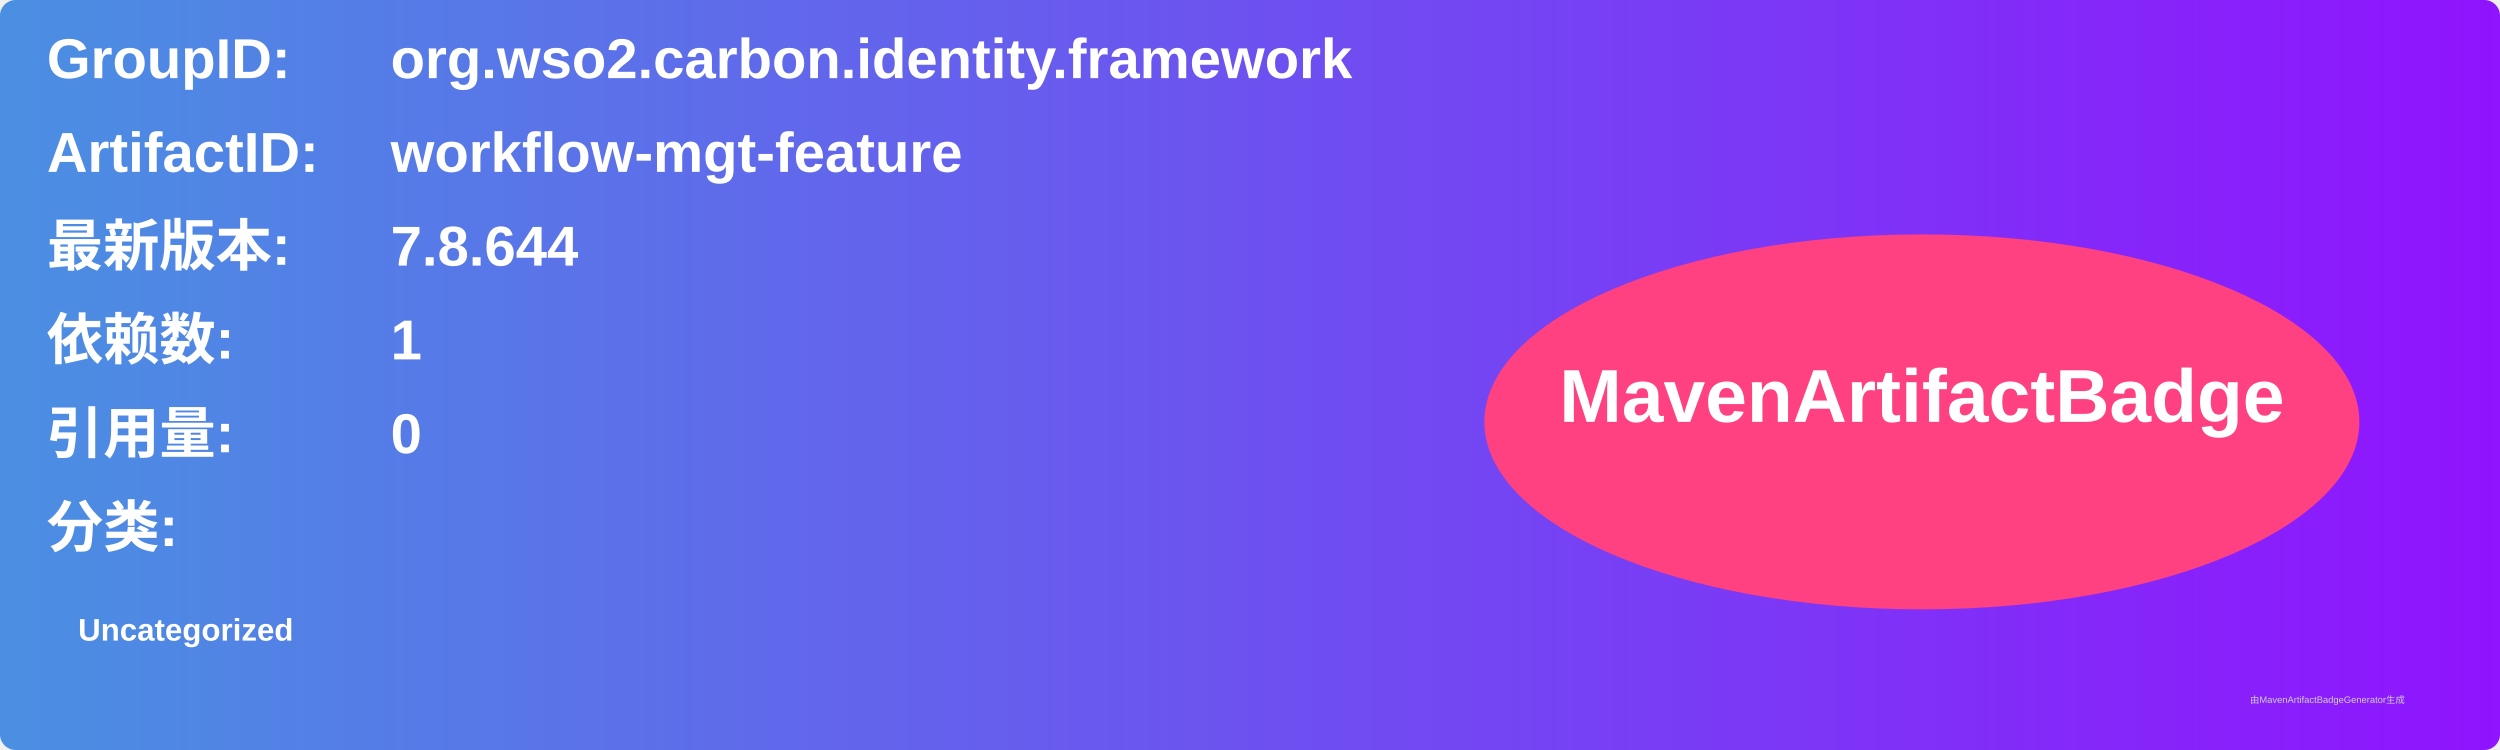
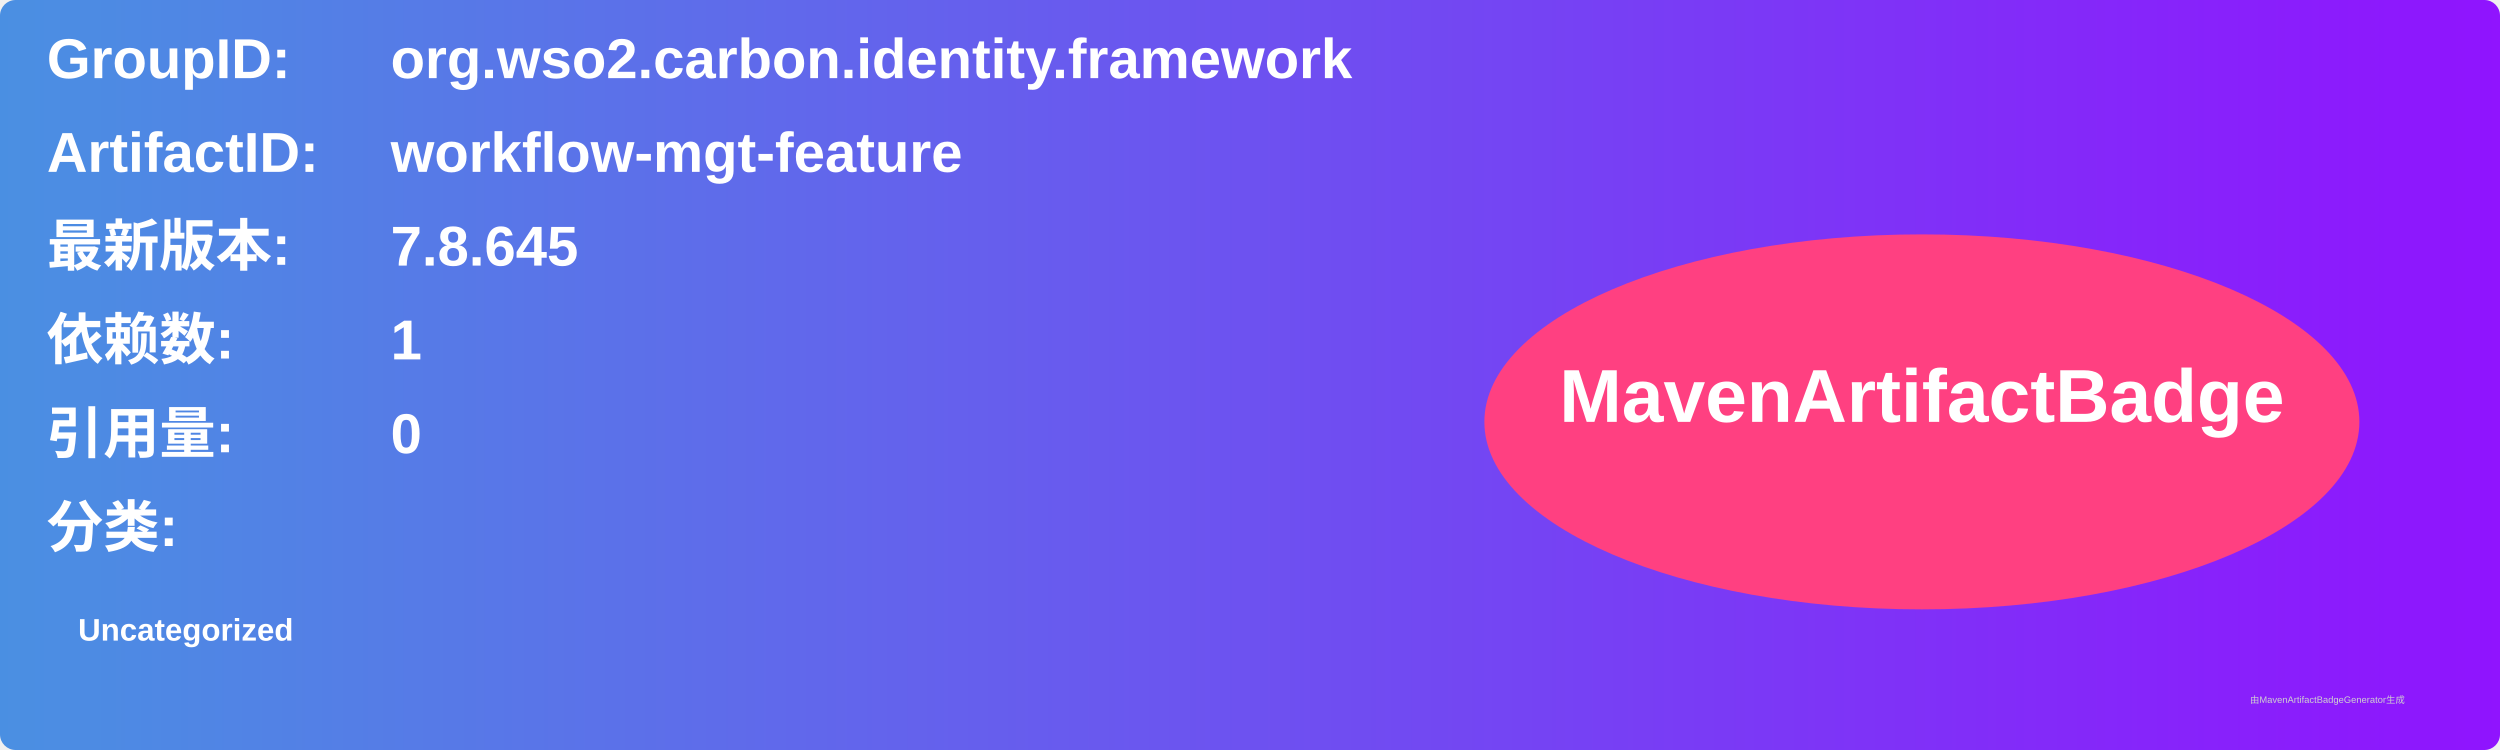
<svg xmlns="http://www.w3.org/2000/svg" width="800" height="240" viewBox="0 0 800 240">
  <linearGradient id="grad" x1="0%" y1="0%" x2="100%" y2="0%">
    <stop offset="0%" stop-color="#4a90e2" />
    <stop offset="100%" stop-color="#9013fe" />
  </linearGradient>
  <rect width="100%" height="100%" rx="5" ry="5" fill="url(#grad)" />
  <g transform="translate(15, 15)">
    <text x="0" y="10" font-family="Arial" font-size="18" fill="white" font-weight="bold" width="260">GroupID:</text>
    <text x="110" y="10" font-family="Arial" font-size="18" fill="white" font-weight="bold" width="460">org.wso2.carbon.identity.framework</text>
    <text x="0" y="40" font-family="Arial" font-size="18" fill="white" font-weight="bold" width="260">ArtifactID:</text>
    <text x="110" y="40" font-family="Arial" font-size="18" fill="white" font-weight="bold" width="460">workflow-mgt-feature</text>
    <text x="0" y="70" font-family="Arial" font-size="18" fill="white" font-weight="bold">最新版本:</text>
    <text x="110" y="70" font-family="Arial" font-size="18" fill="white" font-weight="bold">
-       <tspan font-weight="bold">7.8.644</tspan>
+       <tspan font-weight="bold">7.8.645</tspan>
    </text>
    <text x="0" y="100" font-family="Arial" font-size="18" fill="white" font-weight="bold">依赖数: </text>
    <text x="110" y="100" font-family="Arial" font-size="18" fill="white">
      <tspan font-weight="bold">1</tspan>
    </text>
    <text x="0" y="130" font-family="Arial" font-size="18" fill="white" font-weight="bold">引用量: </text>
    <text x="110" y="130" font-family="Arial" font-size="18" fill="white">
      <tspan font-weight="bold">0</tspan>
    </text>
    <text x="0" y="160" font-family="Arial" font-size="18" fill="white" font-weight="bold">分类:</text>
    <text x="10" y="190" font-family="Arial" font-size="10" fill="white">
      <tspan font-weight="bold">Uncategorized</tspan>
    </text>
    <ellipse cx="600" cy="120" rx="140" ry="60" fill="#ff4081" />
    <text x="600" y="120" text-anchor="middle" font-family="Arial" font-size="24" fill="white" font-weight="bold">MavenArtifactBadge</text>
  </g>
  <text x="720" y="225" font-family="Arial" font-size="3" fill="#d0d0d0">由MavenArtifactBadgeGenerator生成</text>
</svg>
